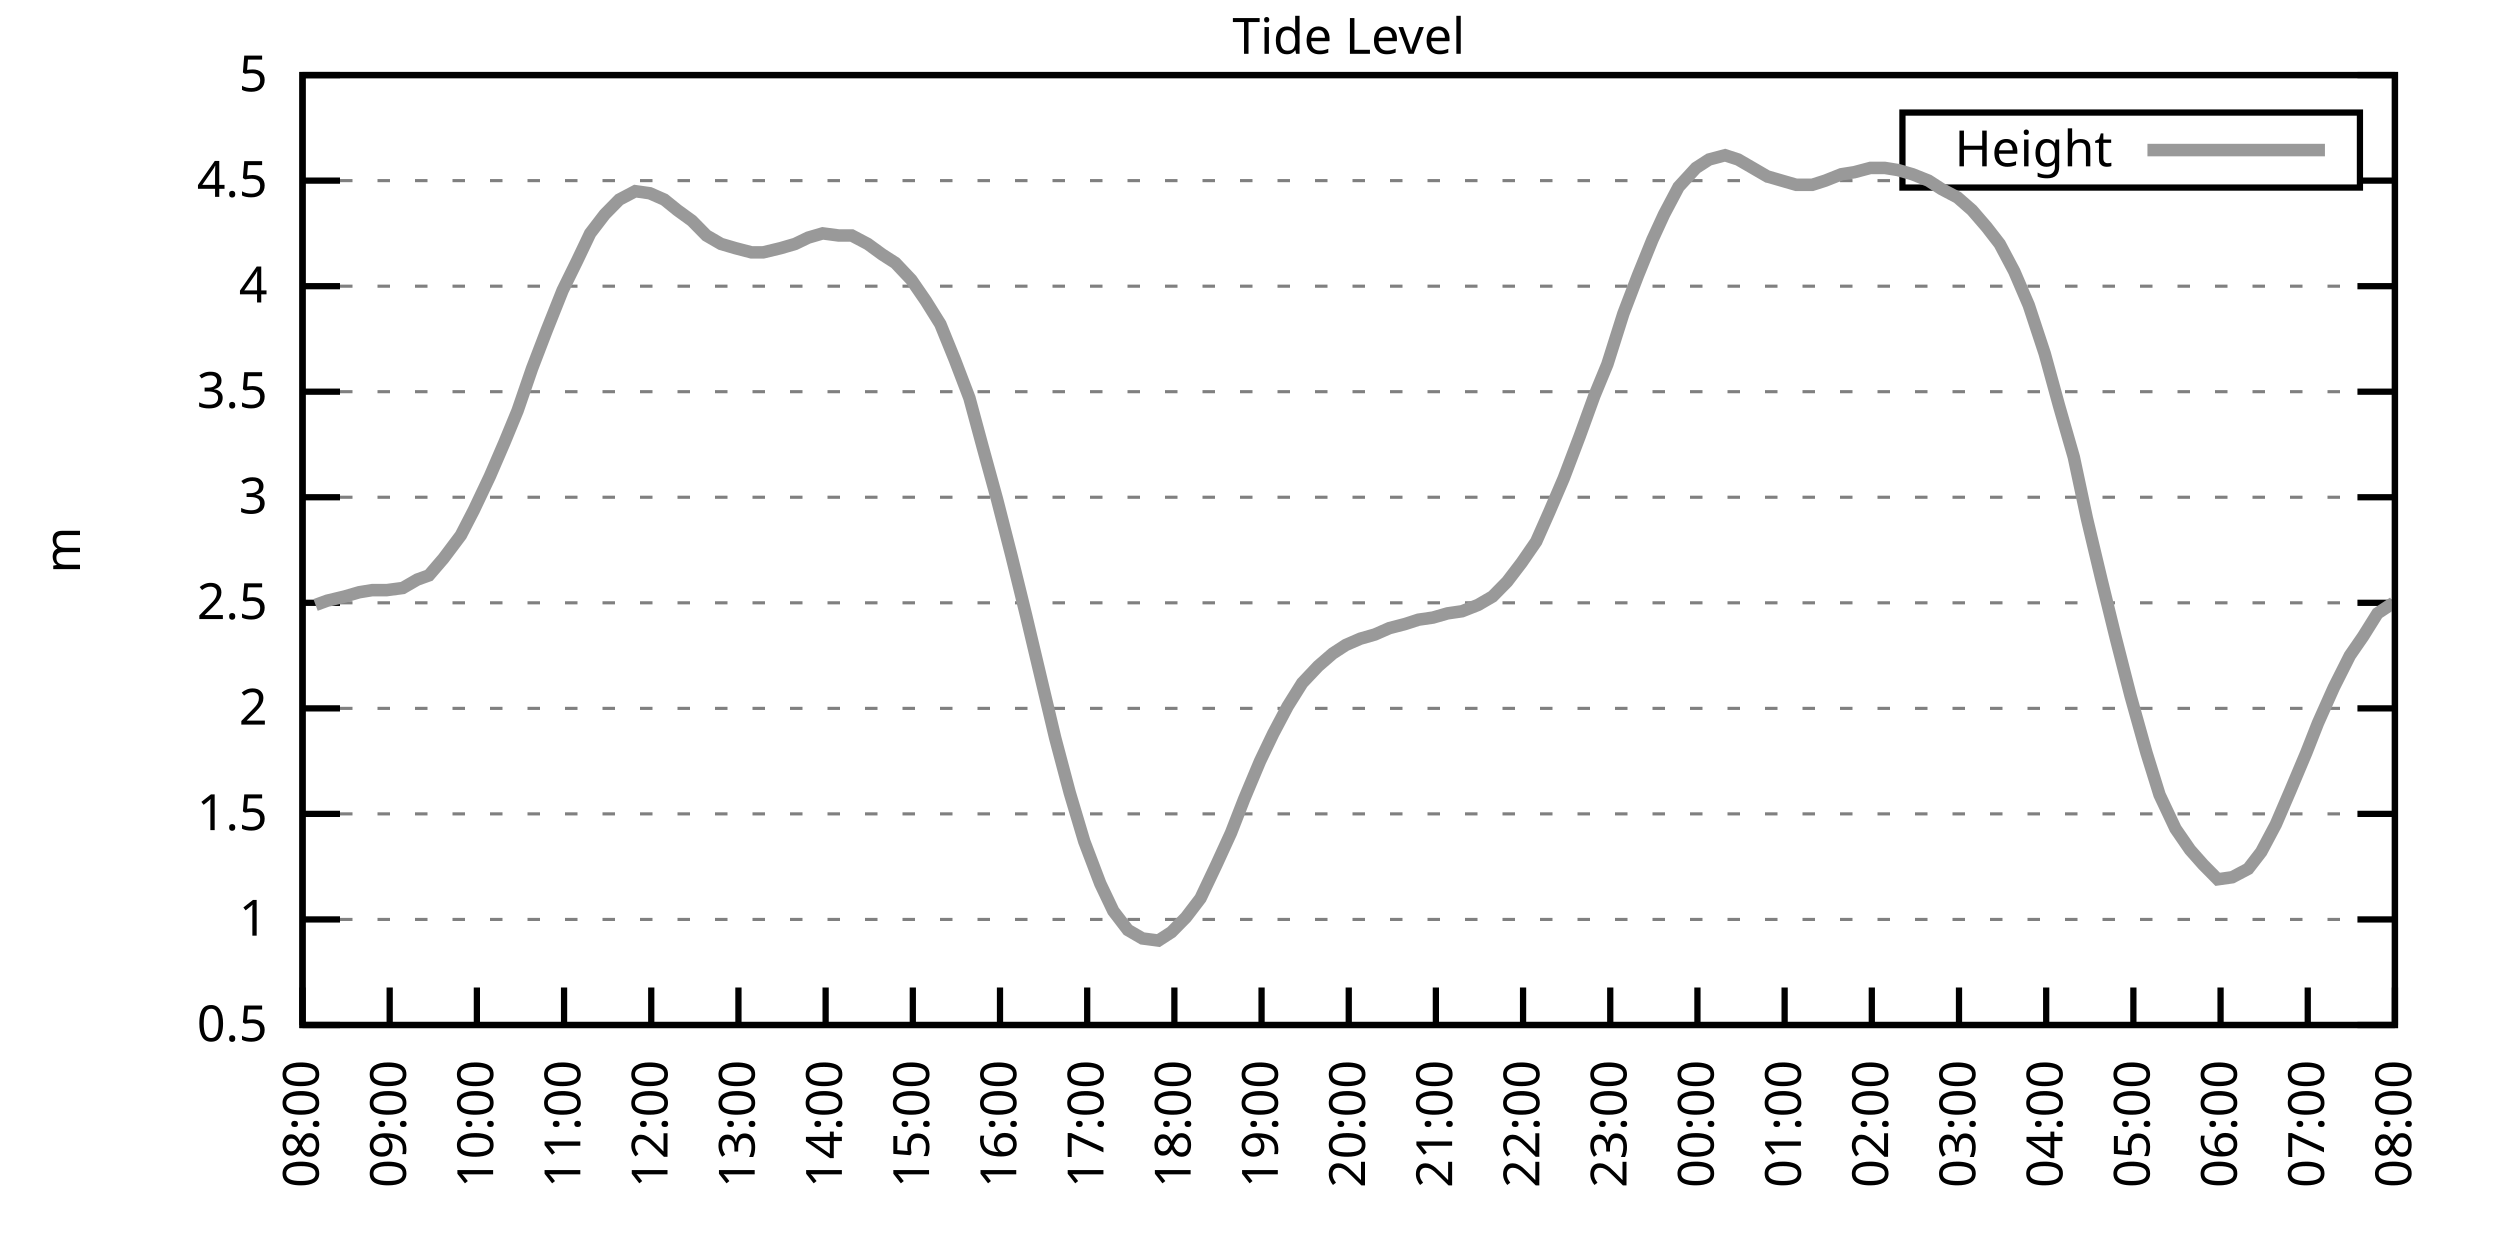
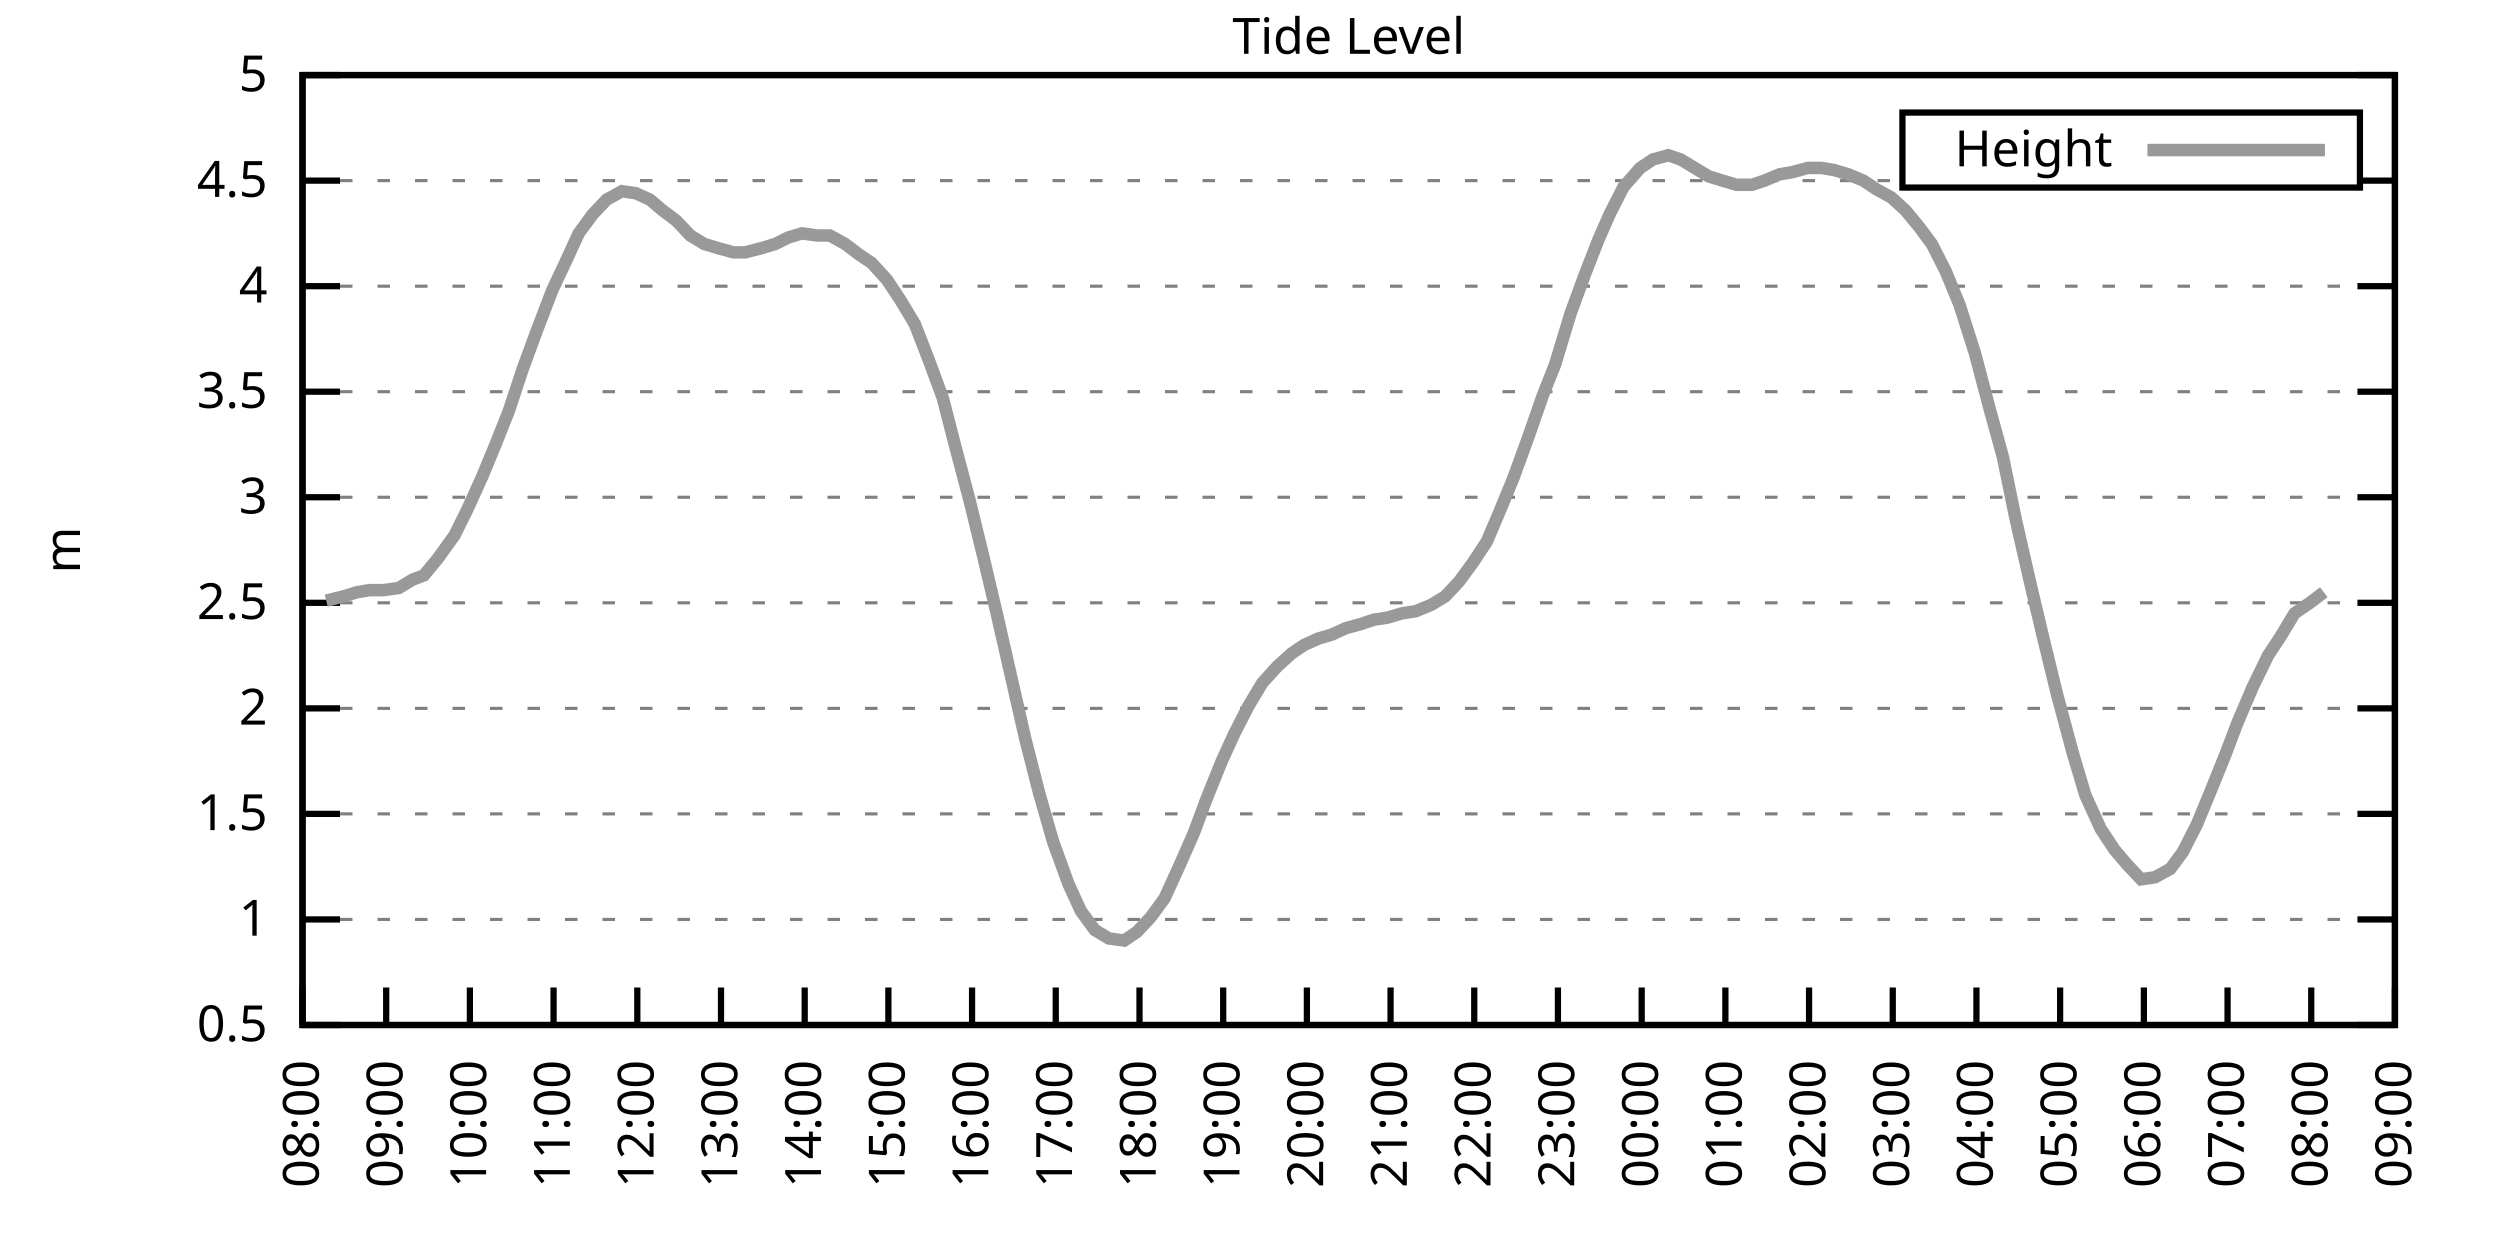
<svg xmlns="http://www.w3.org/2000/svg" xmlns:xlink="http://www.w3.org/1999/xlink" width="400" height="200" viewBox="0 0 400 200">
  <g id="gnuplot_canvas">
    <rect x="0" y="0" width="400" height="200" fill="none" />
    <defs>
      <circle id="gpDot" r="0.5" stroke-width="0.5" stroke="currentColor" />
      <path id="gpPt0" stroke-width="0.333" stroke="currentColor" d="M-1,0 h2 M0,-1 v2" />
      <path id="gpPt1" stroke-width="0.333" stroke="currentColor" d="M-1,-1 L1,1 M1,-1 L-1,1" />
      <path id="gpPt2" stroke-width="0.333" stroke="currentColor" d="M-1,0 L1,0 M0,-1 L0,1 M-1,-1 L1,1 M-1,1 L1,-1" />
      <rect id="gpPt3" stroke-width="0.333" stroke="currentColor" x="-1" y="-1" width="2" height="2" />
      <rect id="gpPt4" stroke-width="0.333" stroke="currentColor" fill="currentColor" x="-1" y="-1" width="2" height="2" />
      <circle id="gpPt5" stroke-width="0.333" stroke="currentColor" cx="0" cy="0" r="1" />
      <use xlink:href="#gpPt5" id="gpPt6" fill="currentColor" stroke="none" />
      <path id="gpPt7" stroke-width="0.333" stroke="currentColor" d="M0,-1.33 L-1.33,0.67 L1.33,0.67 z" />
      <use xlink:href="#gpPt7" id="gpPt8" fill="currentColor" stroke="none" />
      <use xlink:href="#gpPt7" id="gpPt9" stroke="currentColor" transform="rotate(180)" />
      <use xlink:href="#gpPt9" id="gpPt10" fill="currentColor" stroke="none" />
      <use xlink:href="#gpPt3" id="gpPt11" stroke="currentColor" transform="rotate(45)" />
      <use xlink:href="#gpPt11" id="gpPt12" fill="currentColor" stroke="none" />
      <path id="gpPt13" stroke-width="0.333" stroke="currentColor" d="M0,1.330 L1.265,0.411 L0.782,-1.067 L-0.782,-1.076 L-1.265,0.411 z" />
      <use xlink:href="#gpPt13" id="gpPt14" fill="currentColor" stroke="none" />
      <filter id="textbox" filterUnits="objectBoundingBox" x="0" y="0" height="1" width="1">
        <feFlood flood-color="white" flood-opacity="1" result="bgnd" />
        <feComposite in="SourceGraphic" in2="bgnd" operator="atop" />
      </filter>
      <filter id="greybox" filterUnits="objectBoundingBox" x="0" y="0" height="1" width="1">
        <feFlood flood-color="lightgrey" flood-opacity="1" result="grey" />
        <feComposite in="SourceGraphic" in2="grey" operator="atop" />
      </filter>
    </defs>
    <g fill="none" color="white" stroke="currentColor" stroke-width="1.00" stroke-linecap="butt" stroke-linejoin="miter">
</g>
    <g fill="none" color="black" stroke="currentColor" stroke-width="1.00" stroke-linecap="butt" stroke-linejoin="miter">
      <g stroke="none" shape-rendering="crispEdges">
        <polygon fill="rgb(255, 255, 255)" points="48.40,164.00 383.18,164.00 383.18,12.02 48.40,12.02 " />
      </g>
    </g>
    <g fill="none" color="black" stroke="currentColor" stroke-width="1.00" stroke-linecap="butt" stroke-linejoin="miter">
</g>
    <g fill="none" color="black" stroke="black" stroke-width="0.50" stroke-linecap="butt" stroke-linejoin="miter">
</g>
    <g fill="none" color="gray" stroke="currentColor" stroke-width="0.50" stroke-linecap="butt" stroke-linejoin="miter">
      <path stroke="gray" stroke-dasharray="2,4" class="gridline" d="M48.40,164.00 L383.19,164.00  " />
    </g>
    <g fill="none" color="gray" stroke="gray" stroke-width="1.00" stroke-linecap="butt" stroke-linejoin="miter">
</g>
    <g fill="none" color="black" stroke="currentColor" stroke-width="1.00" stroke-linecap="butt" stroke-linejoin="miter">
      <path stroke="black" d="M48.40,164.00 L54.40,164.00 M383.19,164.00 L377.19,164.00  " />
      <g transform="translate(42.80,166.60)" stroke="none" fill="black" font-family="Sans" font-size="8.00" text-anchor="end">
        <text>
          <tspan font-family="Sans"> 0.5</tspan>
        </text>
      </g>
    </g>
    <g fill="none" color="black" stroke="currentColor" stroke-width="1.00" stroke-linecap="butt" stroke-linejoin="miter">
</g>
    <g fill="none" color="black" stroke="black" stroke-width="0.50" stroke-linecap="butt" stroke-linejoin="miter">
</g>
    <g fill="none" color="gray" stroke="currentColor" stroke-width="0.50" stroke-linecap="butt" stroke-linejoin="miter">
      <path stroke="gray" stroke-dasharray="2,4" class="gridline" d="M48.40,147.11 L383.19,147.11  " />
    </g>
    <g fill="none" color="gray" stroke="gray" stroke-width="1.00" stroke-linecap="butt" stroke-linejoin="miter">
</g>
    <g fill="none" color="black" stroke="currentColor" stroke-width="1.00" stroke-linecap="butt" stroke-linejoin="miter">
      <path stroke="black" d="M48.40,147.11 L54.40,147.11 M383.19,147.11 L377.19,147.11  " />
      <g transform="translate(42.80,149.71)" stroke="none" fill="black" font-family="Sans" font-size="8.00" text-anchor="end">
        <text>
          <tspan font-family="Sans"> 1</tspan>
        </text>
      </g>
    </g>
    <g fill="none" color="black" stroke="currentColor" stroke-width="1.00" stroke-linecap="butt" stroke-linejoin="miter">
</g>
    <g fill="none" color="black" stroke="black" stroke-width="0.50" stroke-linecap="butt" stroke-linejoin="miter">
</g>
    <g fill="none" color="gray" stroke="currentColor" stroke-width="0.50" stroke-linecap="butt" stroke-linejoin="miter">
      <path stroke="gray" stroke-dasharray="2,4" class="gridline" d="M48.40,130.22 L383.19,130.22  " />
    </g>
    <g fill="none" color="gray" stroke="gray" stroke-width="1.00" stroke-linecap="butt" stroke-linejoin="miter">
</g>
    <g fill="none" color="black" stroke="currentColor" stroke-width="1.00" stroke-linecap="butt" stroke-linejoin="miter">
      <path stroke="black" d="M48.40,130.22 L54.40,130.22 M383.19,130.22 L377.19,130.22  " />
      <g transform="translate(42.80,132.82)" stroke="none" fill="black" font-family="Sans" font-size="8.00" text-anchor="end">
        <text>
          <tspan font-family="Sans"> 1.5</tspan>
        </text>
      </g>
    </g>
    <g fill="none" color="black" stroke="currentColor" stroke-width="1.00" stroke-linecap="butt" stroke-linejoin="miter">
</g>
    <g fill="none" color="black" stroke="black" stroke-width="0.50" stroke-linecap="butt" stroke-linejoin="miter">
</g>
    <g fill="none" color="gray" stroke="currentColor" stroke-width="0.50" stroke-linecap="butt" stroke-linejoin="miter">
      <path stroke="gray" stroke-dasharray="2,4" class="gridline" d="M48.40,113.34 L383.19,113.34  " />
    </g>
    <g fill="none" color="gray" stroke="gray" stroke-width="1.00" stroke-linecap="butt" stroke-linejoin="miter">
</g>
    <g fill="none" color="black" stroke="currentColor" stroke-width="1.00" stroke-linecap="butt" stroke-linejoin="miter">
      <path stroke="black" d="M48.40,113.34 L54.40,113.34 M383.19,113.34 L377.19,113.34  " />
      <g transform="translate(42.80,115.94)" stroke="none" fill="black" font-family="Sans" font-size="8.00" text-anchor="end">
        <text>
          <tspan font-family="Sans"> 2</tspan>
        </text>
      </g>
    </g>
    <g fill="none" color="black" stroke="currentColor" stroke-width="1.00" stroke-linecap="butt" stroke-linejoin="miter">
</g>
    <g fill="none" color="black" stroke="black" stroke-width="0.50" stroke-linecap="butt" stroke-linejoin="miter">
</g>
    <g fill="none" color="gray" stroke="currentColor" stroke-width="0.50" stroke-linecap="butt" stroke-linejoin="miter">
      <path stroke="gray" stroke-dasharray="2,4" class="gridline" d="M48.40,96.45 L383.19,96.45  " />
    </g>
    <g fill="none" color="gray" stroke="gray" stroke-width="1.00" stroke-linecap="butt" stroke-linejoin="miter">
</g>
    <g fill="none" color="black" stroke="currentColor" stroke-width="1.00" stroke-linecap="butt" stroke-linejoin="miter">
      <path stroke="black" d="M48.40,96.45 L54.40,96.45 M383.19,96.45 L377.19,96.45  " />
      <g transform="translate(42.80,99.05)" stroke="none" fill="black" font-family="Sans" font-size="8.00" text-anchor="end">
        <text>
          <tspan font-family="Sans"> 2.5</tspan>
        </text>
      </g>
    </g>
    <g fill="none" color="black" stroke="currentColor" stroke-width="1.00" stroke-linecap="butt" stroke-linejoin="miter">
</g>
    <g fill="none" color="black" stroke="black" stroke-width="0.50" stroke-linecap="butt" stroke-linejoin="miter">
</g>
    <g fill="none" color="gray" stroke="currentColor" stroke-width="0.50" stroke-linecap="butt" stroke-linejoin="miter">
      <path stroke="gray" stroke-dasharray="2,4" class="gridline" d="M48.40,79.56 L383.19,79.56  " />
    </g>
    <g fill="none" color="gray" stroke="gray" stroke-width="1.00" stroke-linecap="butt" stroke-linejoin="miter">
</g>
    <g fill="none" color="black" stroke="currentColor" stroke-width="1.00" stroke-linecap="butt" stroke-linejoin="miter">
      <path stroke="black" d="M48.40,79.56 L54.40,79.56 M383.19,79.56 L377.19,79.56  " />
      <g transform="translate(42.80,82.16)" stroke="none" fill="black" font-family="Sans" font-size="8.00" text-anchor="end">
        <text>
          <tspan font-family="Sans"> 3</tspan>
        </text>
      </g>
    </g>
    <g fill="none" color="black" stroke="currentColor" stroke-width="1.00" stroke-linecap="butt" stroke-linejoin="miter">
</g>
    <g fill="none" color="black" stroke="black" stroke-width="0.50" stroke-linecap="butt" stroke-linejoin="miter">
</g>
    <g fill="none" color="gray" stroke="currentColor" stroke-width="0.50" stroke-linecap="butt" stroke-linejoin="miter">
      <path stroke="gray" stroke-dasharray="2,4" class="gridline" d="M48.40,62.67 L383.19,62.67  " />
    </g>
    <g fill="none" color="gray" stroke="gray" stroke-width="1.00" stroke-linecap="butt" stroke-linejoin="miter">
</g>
    <g fill="none" color="black" stroke="currentColor" stroke-width="1.00" stroke-linecap="butt" stroke-linejoin="miter">
      <path stroke="black" d="M48.40,62.67 L54.40,62.67 M383.19,62.67 L377.19,62.67  " />
      <g transform="translate(42.80,65.27)" stroke="none" fill="black" font-family="Sans" font-size="8.00" text-anchor="end">
        <text>
          <tspan font-family="Sans"> 3.5</tspan>
        </text>
      </g>
    </g>
    <g fill="none" color="black" stroke="currentColor" stroke-width="1.00" stroke-linecap="butt" stroke-linejoin="miter">
</g>
    <g fill="none" color="black" stroke="black" stroke-width="0.50" stroke-linecap="butt" stroke-linejoin="miter">
</g>
    <g fill="none" color="gray" stroke="currentColor" stroke-width="0.50" stroke-linecap="butt" stroke-linejoin="miter">
      <path stroke="gray" stroke-dasharray="2,4" class="gridline" d="M48.40,45.79 L383.19,45.79  " />
    </g>
    <g fill="none" color="gray" stroke="gray" stroke-width="1.00" stroke-linecap="butt" stroke-linejoin="miter">
</g>
    <g fill="none" color="black" stroke="currentColor" stroke-width="1.00" stroke-linecap="butt" stroke-linejoin="miter">
      <path stroke="black" d="M48.40,45.79 L54.40,45.79 M383.19,45.79 L377.19,45.79  " />
      <g transform="translate(42.80,48.39)" stroke="none" fill="black" font-family="Sans" font-size="8.00" text-anchor="end">
        <text>
          <tspan font-family="Sans"> 4</tspan>
        </text>
      </g>
    </g>
    <g fill="none" color="black" stroke="currentColor" stroke-width="1.00" stroke-linecap="butt" stroke-linejoin="miter">
</g>
    <g fill="none" color="black" stroke="black" stroke-width="0.50" stroke-linecap="butt" stroke-linejoin="miter">
</g>
    <g fill="none" color="gray" stroke="currentColor" stroke-width="0.50" stroke-linecap="butt" stroke-linejoin="miter">
      <path stroke="gray" stroke-dasharray="2,4" class="gridline" d="M48.40,28.90 L304.39,28.90 M377.59,28.90 L383.19,28.90  " />
    </g>
    <g fill="none" color="gray" stroke="gray" stroke-width="1.00" stroke-linecap="butt" stroke-linejoin="miter">
</g>
    <g fill="none" color="black" stroke="currentColor" stroke-width="1.00" stroke-linecap="butt" stroke-linejoin="miter">
      <path stroke="black" d="M48.40,28.90 L54.40,28.90 M383.19,28.90 L377.19,28.90  " />
      <g transform="translate(42.80,31.50)" stroke="none" fill="black" font-family="Sans" font-size="8.00" text-anchor="end">
        <text>
          <tspan font-family="Sans"> 4.5</tspan>
        </text>
      </g>
    </g>
    <g fill="none" color="black" stroke="currentColor" stroke-width="1.00" stroke-linecap="butt" stroke-linejoin="miter">
</g>
    <g fill="none" color="black" stroke="black" stroke-width="0.50" stroke-linecap="butt" stroke-linejoin="miter">
</g>
    <g fill="none" color="gray" stroke="currentColor" stroke-width="0.50" stroke-linecap="butt" stroke-linejoin="miter">
      <path stroke="gray" stroke-dasharray="2,4" class="gridline" d="M48.40,12.01 L383.19,12.01  " />
    </g>
    <g fill="none" color="gray" stroke="gray" stroke-width="1.00" stroke-linecap="butt" stroke-linejoin="miter">
</g>
    <g fill="none" color="black" stroke="currentColor" stroke-width="1.00" stroke-linecap="butt" stroke-linejoin="miter">
      <path stroke="black" d="M48.40,12.01 L54.40,12.01 M383.19,12.01 L377.19,12.01  " />
      <g transform="translate(42.80,14.61)" stroke="none" fill="black" font-family="Sans" font-size="8.00" text-anchor="end">
        <text>
          <tspan font-family="Sans"> 5</tspan>
        </text>
      </g>
    </g>
    <g fill="none" color="black" stroke="currentColor" stroke-width="1.00" stroke-linecap="butt" stroke-linejoin="miter">
      <path stroke="black" d="M48.40,164.00 L48.40,158.00  " />
      <g transform="translate(51.00,169.60) rotate(270.00)" stroke="none" fill="black" font-family="Sans" font-size="8.00" text-anchor="end">
        <text>
          <tspan font-family="Sans">08:00</tspan>
        </text>
      </g>
    </g>
    <g fill="none" color="black" stroke="currentColor" stroke-width="1.00" stroke-linecap="butt" stroke-linejoin="miter">
-       <path stroke="black" d="M62.35,164.00 L62.35,158.00  " />
-       <g transform="translate(64.95,169.60) rotate(270.00)" stroke="none" fill="black" font-family="Sans" font-size="8.00" text-anchor="end">
+       <path stroke="black" d="M61.79,164.00 L61.79,158.00  " />
+       <g transform="translate(64.39,169.60) rotate(270.00)" stroke="none" fill="black" font-family="Sans" font-size="8.00" text-anchor="end">
        <text>
          <tspan font-family="Sans">09:00</tspan>
        </text>
      </g>
    </g>
    <g fill="none" color="black" stroke="currentColor" stroke-width="1.00" stroke-linecap="butt" stroke-linejoin="miter">
-       <path stroke="black" d="M76.30,164.00 L76.30,158.00  " />
-       <g transform="translate(78.90,169.60) rotate(270.00)" stroke="none" fill="black" font-family="Sans" font-size="8.00" text-anchor="end">
+       <path stroke="black" d="M75.18,164.00 L75.18,158.00  " />
+       <g transform="translate(77.78,169.60) rotate(270.00)" stroke="none" fill="black" font-family="Sans" font-size="8.00" text-anchor="end">
        <text>
          <tspan font-family="Sans">10:00</tspan>
        </text>
      </g>
    </g>
    <g fill="none" color="black" stroke="currentColor" stroke-width="1.00" stroke-linecap="butt" stroke-linejoin="miter">
-       <path stroke="black" d="M90.25,164.00 L90.25,158.00  " />
-       <g transform="translate(92.85,169.60) rotate(270.00)" stroke="none" fill="black" font-family="Sans" font-size="8.00" text-anchor="end">
+       <path stroke="black" d="M88.57,164.00 L88.57,158.00  " />
+       <g transform="translate(91.17,169.60) rotate(270.00)" stroke="none" fill="black" font-family="Sans" font-size="8.00" text-anchor="end">
        <text>
          <tspan font-family="Sans">11:00</tspan>
        </text>
      </g>
    </g>
    <g fill="none" color="black" stroke="currentColor" stroke-width="1.00" stroke-linecap="butt" stroke-linejoin="miter">
-       <path stroke="black" d="M104.20,164.00 L104.20,158.00  " />
-       <g transform="translate(106.80,169.60) rotate(270.00)" stroke="none" fill="black" font-family="Sans" font-size="8.00" text-anchor="end">
+       <path stroke="black" d="M101.97,164.00 L101.97,158.00  " />
+       <g transform="translate(104.57,169.60) rotate(270.00)" stroke="none" fill="black" font-family="Sans" font-size="8.00" text-anchor="end">
        <text>
          <tspan font-family="Sans">12:00</tspan>
        </text>
      </g>
    </g>
    <g fill="none" color="black" stroke="currentColor" stroke-width="1.00" stroke-linecap="butt" stroke-linejoin="miter">
-       <path stroke="black" d="M118.15,164.00 L118.15,158.00  " />
-       <g transform="translate(120.75,169.60) rotate(270.00)" stroke="none" fill="black" font-family="Sans" font-size="8.00" text-anchor="end">
+       <path stroke="black" d="M115.36,164.00 L115.36,158.00  " />
+       <g transform="translate(117.96,169.60) rotate(270.00)" stroke="none" fill="black" font-family="Sans" font-size="8.00" text-anchor="end">
        <text>
          <tspan font-family="Sans">13:00</tspan>
        </text>
      </g>
    </g>
    <g fill="none" color="black" stroke="currentColor" stroke-width="1.00" stroke-linecap="butt" stroke-linejoin="miter">
-       <path stroke="black" d="M132.10,164.00 L132.10,158.00  " />
-       <g transform="translate(134.70,169.60) rotate(270.00)" stroke="none" fill="black" font-family="Sans" font-size="8.00" text-anchor="end">
+       <path stroke="black" d="M128.75,164.00 L128.75,158.00  " />
+       <g transform="translate(131.35,169.60) rotate(270.00)" stroke="none" fill="black" font-family="Sans" font-size="8.00" text-anchor="end">
        <text>
          <tspan font-family="Sans">14:00</tspan>
        </text>
      </g>
    </g>
    <g fill="none" color="black" stroke="currentColor" stroke-width="1.00" stroke-linecap="butt" stroke-linejoin="miter">
-       <path stroke="black" d="M146.05,164.00 L146.05,158.00  " />
-       <g transform="translate(148.65,169.60) rotate(270.00)" stroke="none" fill="black" font-family="Sans" font-size="8.00" text-anchor="end">
+       <path stroke="black" d="M142.14,164.00 L142.14,158.00  " />
+       <g transform="translate(144.74,169.60) rotate(270.00)" stroke="none" fill="black" font-family="Sans" font-size="8.00" text-anchor="end">
        <text>
          <tspan font-family="Sans">15:00</tspan>
        </text>
      </g>
    </g>
    <g fill="none" color="black" stroke="currentColor" stroke-width="1.00" stroke-linecap="butt" stroke-linejoin="miter">
-       <path stroke="black" d="M160.00,164.00 L160.00,158.00  " />
-       <g transform="translate(162.60,169.60) rotate(270.00)" stroke="none" fill="black" font-family="Sans" font-size="8.00" text-anchor="end">
+       <path stroke="black" d="M155.53,164.00 L155.53,158.00  " />
+       <g transform="translate(158.13,169.60) rotate(270.00)" stroke="none" fill="black" font-family="Sans" font-size="8.00" text-anchor="end">
        <text>
          <tspan font-family="Sans">16:00</tspan>
        </text>
      </g>
    </g>
    <g fill="none" color="black" stroke="currentColor" stroke-width="1.00" stroke-linecap="butt" stroke-linejoin="miter">
-       <path stroke="black" d="M173.95,164.00 L173.95,158.00  " />
-       <g transform="translate(176.55,169.60) rotate(270.00)" stroke="none" fill="black" font-family="Sans" font-size="8.00" text-anchor="end">
+       <path stroke="black" d="M168.92,164.00 L168.92,158.00  " />
+       <g transform="translate(171.52,169.60) rotate(270.00)" stroke="none" fill="black" font-family="Sans" font-size="8.00" text-anchor="end">
        <text>
          <tspan font-family="Sans">17:00</tspan>
        </text>
      </g>
    </g>
    <g fill="none" color="black" stroke="currentColor" stroke-width="1.00" stroke-linecap="butt" stroke-linejoin="miter">
-       <path stroke="black" d="M187.90,164.00 L187.90,158.00  " />
-       <g transform="translate(190.50,169.60) rotate(270.00)" stroke="none" fill="black" font-family="Sans" font-size="8.00" text-anchor="end">
+       <path stroke="black" d="M182.32,164.00 L182.32,158.00  " />
+       <g transform="translate(184.92,169.60) rotate(270.00)" stroke="none" fill="black" font-family="Sans" font-size="8.00" text-anchor="end">
        <text>
          <tspan font-family="Sans">18:00</tspan>
        </text>
      </g>
    </g>
    <g fill="none" color="black" stroke="currentColor" stroke-width="1.00" stroke-linecap="butt" stroke-linejoin="miter">
-       <path stroke="black" d="M201.85,164.00 L201.85,158.00  " />
-       <g transform="translate(204.45,169.60) rotate(270.00)" stroke="none" fill="black" font-family="Sans" font-size="8.00" text-anchor="end">
+       <path stroke="black" d="M195.71,164.00 L195.71,158.00  " />
+       <g transform="translate(198.31,169.60) rotate(270.00)" stroke="none" fill="black" font-family="Sans" font-size="8.00" text-anchor="end">
        <text>
          <tspan font-family="Sans">19:00</tspan>
        </text>
      </g>
    </g>
    <g fill="none" color="black" stroke="currentColor" stroke-width="1.00" stroke-linecap="butt" stroke-linejoin="miter">
-       <path stroke="black" d="M215.80,164.00 L215.80,158.00  " />
-       <g transform="translate(218.40,169.60) rotate(270.00)" stroke="none" fill="black" font-family="Sans" font-size="8.00" text-anchor="end">
+       <path stroke="black" d="M209.10,164.00 L209.10,158.00  " />
+       <g transform="translate(211.70,169.60) rotate(270.00)" stroke="none" fill="black" font-family="Sans" font-size="8.00" text-anchor="end">
        <text>
          <tspan font-family="Sans">20:00</tspan>
        </text>
      </g>
    </g>
    <g fill="none" color="black" stroke="currentColor" stroke-width="1.00" stroke-linecap="butt" stroke-linejoin="miter">
-       <path stroke="black" d="M229.74,164.00 L229.74,158.00  " />
-       <g transform="translate(232.34,169.60) rotate(270.00)" stroke="none" fill="black" font-family="Sans" font-size="8.00" text-anchor="end">
+       <path stroke="black" d="M222.49,164.00 L222.49,158.00  " />
+       <g transform="translate(225.09,169.60) rotate(270.00)" stroke="none" fill="black" font-family="Sans" font-size="8.00" text-anchor="end">
        <text>
          <tspan font-family="Sans">21:00</tspan>
        </text>
      </g>
    </g>
    <g fill="none" color="black" stroke="currentColor" stroke-width="1.00" stroke-linecap="butt" stroke-linejoin="miter">
-       <path stroke="black" d="M243.69,164.00 L243.69,158.00  " />
-       <g transform="translate(246.29,169.60) rotate(270.00)" stroke="none" fill="black" font-family="Sans" font-size="8.00" text-anchor="end">
+       <path stroke="black" d="M235.88,164.00 L235.88,158.00  " />
+       <g transform="translate(238.48,169.60) rotate(270.00)" stroke="none" fill="black" font-family="Sans" font-size="8.00" text-anchor="end">
        <text>
          <tspan font-family="Sans">22:00</tspan>
        </text>
      </g>
    </g>
    <g fill="none" color="black" stroke="currentColor" stroke-width="1.00" stroke-linecap="butt" stroke-linejoin="miter">
-       <path stroke="black" d="M257.64,164.00 L257.64,158.00  " />
-       <g transform="translate(260.24,169.60) rotate(270.00)" stroke="none" fill="black" font-family="Sans" font-size="8.00" text-anchor="end">
+       <path stroke="black" d="M249.27,164.00 L249.27,158.00  " />
+       <g transform="translate(251.87,169.60) rotate(270.00)" stroke="none" fill="black" font-family="Sans" font-size="8.00" text-anchor="end">
        <text>
          <tspan font-family="Sans">23:00</tspan>
        </text>
      </g>
    </g>
    <g fill="none" color="black" stroke="currentColor" stroke-width="1.00" stroke-linecap="butt" stroke-linejoin="miter">
-       <path stroke="black" d="M271.59,164.00 L271.59,158.00  " />
-       <g transform="translate(274.19,169.60) rotate(270.00)" stroke="none" fill="black" font-family="Sans" font-size="8.00" text-anchor="end">
+       <path stroke="black" d="M262.67,164.00 L262.67,158.00  " />
+       <g transform="translate(265.27,169.60) rotate(270.00)" stroke="none" fill="black" font-family="Sans" font-size="8.00" text-anchor="end">
        <text>
          <tspan font-family="Sans">00:00</tspan>
        </text>
      </g>
    </g>
    <g fill="none" color="black" stroke="currentColor" stroke-width="1.00" stroke-linecap="butt" stroke-linejoin="miter">
-       <path stroke="black" d="M285.54,164.00 L285.54,158.00  " />
-       <g transform="translate(288.14,169.60) rotate(270.00)" stroke="none" fill="black" font-family="Sans" font-size="8.00" text-anchor="end">
+       <path stroke="black" d="M276.06,164.00 L276.06,158.00  " />
+       <g transform="translate(278.66,169.60) rotate(270.00)" stroke="none" fill="black" font-family="Sans" font-size="8.00" text-anchor="end">
        <text>
          <tspan font-family="Sans">01:00</tspan>
        </text>
      </g>
    </g>
    <g fill="none" color="black" stroke="currentColor" stroke-width="1.00" stroke-linecap="butt" stroke-linejoin="miter">
-       <path stroke="black" d="M299.49,164.00 L299.49,158.00  " />
-       <g transform="translate(302.09,169.60) rotate(270.00)" stroke="none" fill="black" font-family="Sans" font-size="8.00" text-anchor="end">
+       <path stroke="black" d="M289.45,164.00 L289.45,158.00  " />
+       <g transform="translate(292.05,169.60) rotate(270.00)" stroke="none" fill="black" font-family="Sans" font-size="8.00" text-anchor="end">
        <text>
          <tspan font-family="Sans">02:00</tspan>
        </text>
      </g>
    </g>
    <g fill="none" color="black" stroke="currentColor" stroke-width="1.00" stroke-linecap="butt" stroke-linejoin="miter">
-       <path stroke="black" d="M313.44,164.00 L313.44,158.00  " />
-       <g transform="translate(316.04,169.60) rotate(270.00)" stroke="none" fill="black" font-family="Sans" font-size="8.00" text-anchor="end">
+       <path stroke="black" d="M302.84,164.00 L302.84,158.00  " />
+       <g transform="translate(305.44,169.60) rotate(270.00)" stroke="none" fill="black" font-family="Sans" font-size="8.00" text-anchor="end">
        <text>
          <tspan font-family="Sans">03:00</tspan>
        </text>
      </g>
    </g>
    <g fill="none" color="black" stroke="currentColor" stroke-width="1.00" stroke-linecap="butt" stroke-linejoin="miter">
-       <path stroke="black" d="M327.39,164.00 L327.39,158.00  " />
-       <g transform="translate(329.99,169.60) rotate(270.00)" stroke="none" fill="black" font-family="Sans" font-size="8.00" text-anchor="end">
+       <path stroke="black" d="M316.23,164.00 L316.23,158.00  " />
+       <g transform="translate(318.83,169.60) rotate(270.00)" stroke="none" fill="black" font-family="Sans" font-size="8.00" text-anchor="end">
        <text>
          <tspan font-family="Sans">04:00</tspan>
        </text>
      </g>
    </g>
    <g fill="none" color="black" stroke="currentColor" stroke-width="1.00" stroke-linecap="butt" stroke-linejoin="miter">
-       <path stroke="black" d="M341.34,164.00 L341.34,158.00  " />
-       <g transform="translate(343.94,169.60) rotate(270.00)" stroke="none" fill="black" font-family="Sans" font-size="8.00" text-anchor="end">
+       <path stroke="black" d="M329.62,164.00 L329.62,158.00  " />
+       <g transform="translate(332.22,169.60) rotate(270.00)" stroke="none" fill="black" font-family="Sans" font-size="8.00" text-anchor="end">
        <text>
          <tspan font-family="Sans">05:00</tspan>
        </text>
      </g>
    </g>
    <g fill="none" color="black" stroke="currentColor" stroke-width="1.00" stroke-linecap="butt" stroke-linejoin="miter">
-       <path stroke="black" d="M355.29,164.00 L355.29,158.00  " />
-       <g transform="translate(357.89,169.60) rotate(270.00)" stroke="none" fill="black" font-family="Sans" font-size="8.00" text-anchor="end">
+       <path stroke="black" d="M343.02,164.00 L343.02,158.00  " />
+       <g transform="translate(345.62,169.60) rotate(270.00)" stroke="none" fill="black" font-family="Sans" font-size="8.00" text-anchor="end">
        <text>
          <tspan font-family="Sans">06:00</tspan>
        </text>
      </g>
    </g>
    <g fill="none" color="black" stroke="currentColor" stroke-width="1.00" stroke-linecap="butt" stroke-linejoin="miter">
-       <path stroke="black" d="M369.24,164.00 L369.24,158.00  " />
-       <g transform="translate(371.84,169.60) rotate(270.00)" stroke="none" fill="black" font-family="Sans" font-size="8.00" text-anchor="end">
+       <path stroke="black" d="M356.41,164.00 L356.41,158.00  " />
+       <g transform="translate(359.01,169.60) rotate(270.00)" stroke="none" fill="black" font-family="Sans" font-size="8.00" text-anchor="end">
        <text>
          <tspan font-family="Sans">07:00</tspan>
+         </text>
+       </g>
+     </g>
+     <g fill="none" color="black" stroke="currentColor" stroke-width="1.00" stroke-linecap="butt" stroke-linejoin="miter">
+       <path stroke="black" d="M369.80,164.00 L369.80,158.00  " />
+       <g transform="translate(372.40,169.60) rotate(270.00)" stroke="none" fill="black" font-family="Sans" font-size="8.00" text-anchor="end">
+         <text>
+           <tspan font-family="Sans">08:00</tspan>
        </text>
      </g>
    </g>
    <g fill="none" color="black" stroke="currentColor" stroke-width="1.00" stroke-linecap="butt" stroke-linejoin="miter">
      <path stroke="black" d="M383.19,164.00 L383.19,158.00  " />
      <g transform="translate(385.79,169.60) rotate(270.00)" stroke="none" fill="black" font-family="Sans" font-size="8.00" text-anchor="end">
        <text>
-           <tspan font-family="Sans">08:00</tspan>
+           <tspan font-family="Sans">09:00</tspan>
        </text>
      </g>
    </g>
    <g fill="none" color="black" stroke="currentColor" stroke-width="1.00" stroke-linecap="butt" stroke-linejoin="miter">
</g>
    <g fill="none" color="black" stroke="currentColor" stroke-width="1.00" stroke-linecap="butt" stroke-linejoin="miter">
      <path stroke="black" d="M48.40,12.01 L48.40,164.00 L383.19,164.00 L383.19,12.01 L48.40,12.01 Z  " />
    </g>
    <g fill="none" color="black" stroke="currentColor" stroke-width="1.00" stroke-linecap="butt" stroke-linejoin="miter">
</g>
    <g fill="none" color="black" stroke="currentColor" stroke-width="1.00" stroke-linecap="butt" stroke-linejoin="miter">
      <path stroke="black" d="M304.39,30.01 L304.39,18.01 L377.59,18.01 L377.59,30.01 L304.39,30.01 Z  " />
    </g>
    <g id="Tide_level_plot_1">
      <g fill="none" color="white" stroke="black" stroke-width="2.00" stroke-linecap="butt" stroke-linejoin="miter">
</g>
      <g fill="none" color="black" stroke="currentColor" stroke-width="2.00" stroke-linecap="butt" stroke-linejoin="miter">
        <g transform="translate(337.99,26.61)" stroke="none" fill="black" font-family="Sans" font-size="8.00" text-anchor="end">
          <text>
            <tspan font-family="Sans">Height</tspan>
          </text>
        </g>
      </g>
      <g fill="none" color="black" stroke="currentColor" stroke-width="2.00" stroke-linecap="butt" stroke-linejoin="miter">
-         <path stroke="rgb(153, 153, 153)" d="M343.59,24.01 L371.99,24.01 M50.49,96.79 L52.35,96.11 L55.14,95.44 L57.47,94.76 L59.56,94.42 L61.88,94.42   L64.44,94.08 L66.77,92.73 L68.63,92.06 L70.95,89.36 L73.74,85.64 L75.83,81.59 L78.39,76.18 L80.72,70.78   L82.81,65.71 L85.13,58.96 L87.46,52.88 L90.02,46.46 L92.34,41.73 L94.43,37.34 L96.76,34.30 L99.08,31.94   L101.64,30.59 L103.97,30.92 L106.29,31.94 L108.38,33.63 L110.71,35.32 L113.03,37.68 L115.36,39.03 L117.68,39.71   L120.24,40.38 L122.10,40.38 L124.89,39.71 L127.22,39.03 L129.31,38.02 L131.63,37.34 L134.19,37.68 L136.28,37.68   L138.84,39.03 L141.16,40.72 L143.26,42.07 L145.81,44.77 L148.14,48.15 L150.46,51.87 L152.79,57.61 L155.11,63.69   L157.21,71.45 L159.53,79.90 L161.86,89.02 L164.18,98.48 L166.74,109.28 L168.83,118.07 L171.16,126.85 L173.48,134.62   L176.04,141.37 L178.13,145.76 L180.46,148.80 L182.78,150.15 L185.34,150.49 L187.43,149.14 L189.76,146.77 L192.08,143.73   L194.64,138.33 L196.96,133.26 L199.06,127.86 L201.61,121.78 L203.71,117.39 L206.03,113.00 L208.36,109.28 L210.91,106.58   L213.24,104.56 L215.33,103.20 L217.65,102.19 L219.98,101.52 L222.30,100.50 L224.86,99.83 L226.95,99.15 L229.28,98.81   L231.60,98.14 L233.93,97.80 L236.49,96.79 L238.81,95.44 L241.14,93.07 L243.46,90.03 L245.79,86.65 L247.88,81.93   L250.20,76.52 L252.76,69.77 L255.09,63.35 L257.18,58.28 L259.74,50.18 L262.06,44.10 L264.39,38.35 L266.25,34.30   L268.57,29.91 L271.36,26.87 L273.45,25.52 L276.01,24.84 L278.10,25.52 L280.43,26.87 L282.75,28.22 L285.08,28.90   L287.40,29.57 L289.96,29.57 L292.05,28.90 L294.61,27.88 L296.70,27.55 L299.26,26.87 L301.58,26.87 L303.68,27.21   L306.00,27.88 L308.56,28.90 L310.65,30.25 L313.21,31.60 L315.53,33.63 L317.86,36.33 L319.95,39.03 L322.28,43.42   L324.60,48.83 L327.16,56.59 L329.48,65.04 L331.81,73.14 L333.90,82.94 L336.23,92.73 L338.55,102.19 L340.88,111.31   L343.43,120.43 L345.53,127.18 L348.08,132.59 L350.41,135.97 L352.50,138.33 L354.83,140.69 L357.15,140.36 L359.71,139.01   L361.80,136.30 L364.13,131.91 L366.45,126.51 L369.01,120.43 L370.87,115.70 L373.43,109.96 L375.98,104.89 L378.08,101.85   L380.40,98.14 L382.96,96.45  " />
+         <path stroke="rgb(153, 153, 153)" d="M343.59,24.01 L371.99,24.01 M52.19,96.11 L54.87,95.44 L57.10,94.76 L59.11,94.42 L61.35,94.42 L63.80,94.08   L66.03,92.73 L67.82,92.06 L70.05,89.36 L72.73,85.64 L74.74,81.59 L77.19,76.18 L79.42,70.78 L81.43,65.71   L83.66,58.96 L85.90,52.88 L88.35,46.46 L90.58,41.73 L92.59,37.34 L94.82,34.30 L97.06,31.94 L99.51,30.59   L101.74,30.92 L103.98,31.94 L105.98,33.63 L108.22,35.32 L110.45,37.68 L112.68,39.03 L114.91,39.71 L117.37,40.38   L119.15,40.38 L121.83,39.71 L124.06,39.03 L126.07,38.02 L128.30,37.34 L130.76,37.68 L132.77,37.68 L135.22,39.03   L137.45,40.72 L139.46,42.07 L141.92,44.77 L144.15,48.15 L146.38,51.87 L148.61,57.61 L150.85,63.69 L152.85,71.45   L155.09,79.90 L157.32,89.02 L159.55,98.48 L162.01,109.28 L164.01,118.07 L166.25,126.85 L168.48,134.62 L170.93,141.37   L172.94,145.76 L175.17,148.80 L177.41,150.15 L179.86,150.49 L181.87,149.14 L184.10,146.77 L186.33,143.73 L188.79,138.33   L191.02,133.26 L193.03,127.86 L195.48,121.78 L197.49,117.39 L199.73,113.00 L201.96,109.28 L204.41,106.58 L206.64,104.56   L208.65,103.20 L210.88,102.19 L213.12,101.52 L215.35,100.50 L217.80,99.83 L219.81,99.15 L222.04,98.81 L224.28,98.14   L226.51,97.80 L228.96,96.79 L231.20,95.44 L233.43,93.07 L235.66,90.03 L237.89,86.65 L239.90,81.93 L242.13,76.52   L244.59,69.77 L246.82,63.35 L248.83,58.28 L251.28,50.18 L253.51,44.10 L255.75,38.35 L257.53,34.30 L259.76,29.91   L262.44,26.87 L264.45,25.52 L266.91,24.84 L268.92,25.52 L271.15,26.87 L273.38,28.22 L275.61,28.90 L277.84,29.57   L280.30,29.57 L282.31,28.90 L284.76,27.88 L286.77,27.55 L289.23,26.87 L291.46,26.87 L293.47,27.21 L295.70,27.88   L298.15,28.90 L300.16,30.25 L302.62,31.60 L304.85,33.63 L307.08,36.33 L309.09,39.03 L311.32,43.42 L313.55,48.83   L316.01,56.59 L318.24,65.04 L320.47,73.14 L322.48,82.94 L324.71,92.73 L326.95,102.19 L329.18,111.31 L331.63,120.43   L333.64,127.18 L336.10,132.59 L338.33,135.97 L340.34,138.33 L342.57,140.69 L344.80,140.36 L347.26,139.01 L349.26,136.30   L351.50,131.91 L353.73,126.51 L356.18,120.43 L357.97,115.70 L360.42,109.96 L362.88,104.89 L364.89,101.85 L367.12,98.14   L369.58,96.45 L371.81,94.76  " />
      </g>
    </g>
    <g fill="none" color="black" stroke="currentColor" stroke-width="2.00" stroke-linecap="butt" stroke-linejoin="miter">
</g>
    <g fill="none" color="black" stroke="black" stroke-width="1.00" stroke-linecap="butt" stroke-linejoin="miter">
</g>
    <g fill="none" color="black" stroke="currentColor" stroke-width="1.00" stroke-linecap="butt" stroke-linejoin="miter">
      <path stroke="black" d="M48.40,12.01 L48.40,164.00 L383.19,164.00 L383.19,12.01 L48.40,12.01 Z  " />
      <g transform="translate(12.80,88.01) rotate(270.00)" stroke="none" fill="black" font-family="Sans" font-size="8.00" text-anchor="middle">
        <text>
          <tspan font-family="Sans">m</tspan>
        </text>
      </g>
    </g>
    <g fill="none" color="black" stroke="currentColor" stroke-width="1.00" stroke-linecap="butt" stroke-linejoin="miter">
</g>
    <g fill="none" color="black" stroke="currentColor" stroke-width="1.00" stroke-linecap="butt" stroke-linejoin="miter">
      <g transform="translate(215.79,8.61)" stroke="none" fill="black" font-family="Sans" font-size="8.00" text-anchor="middle">
        <text>
          <tspan font-family="Sans">Tide Level</tspan>
        </text>
      </g>
    </g>
    <g fill="none" color="black" stroke="currentColor" stroke-width="1.00" stroke-linecap="butt" stroke-linejoin="miter">
</g>
  </g>
</svg>
